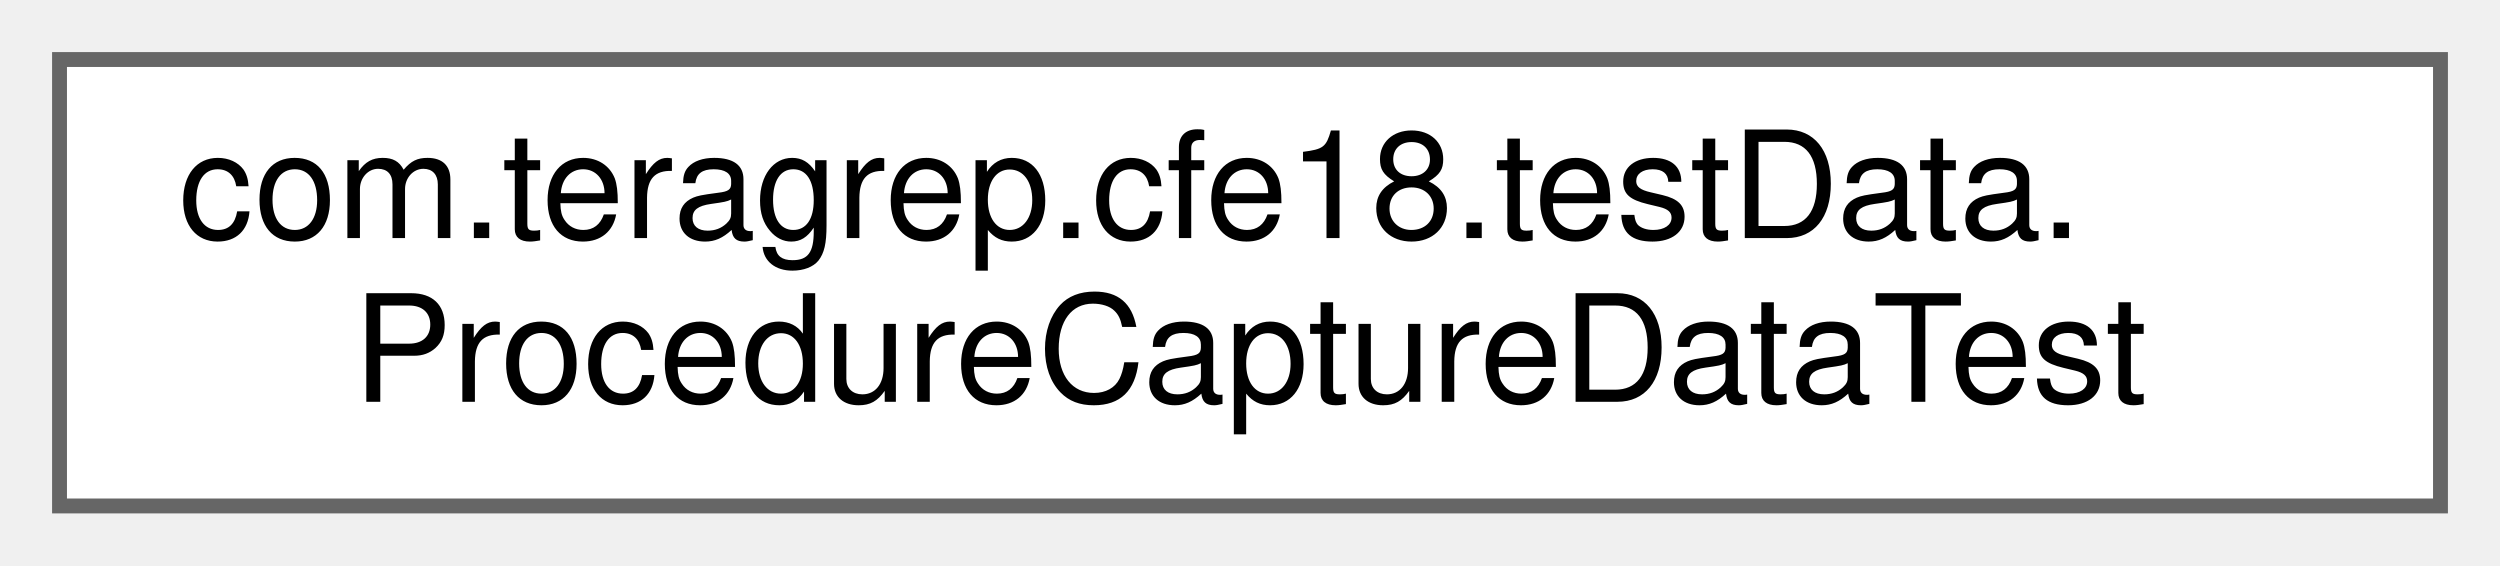
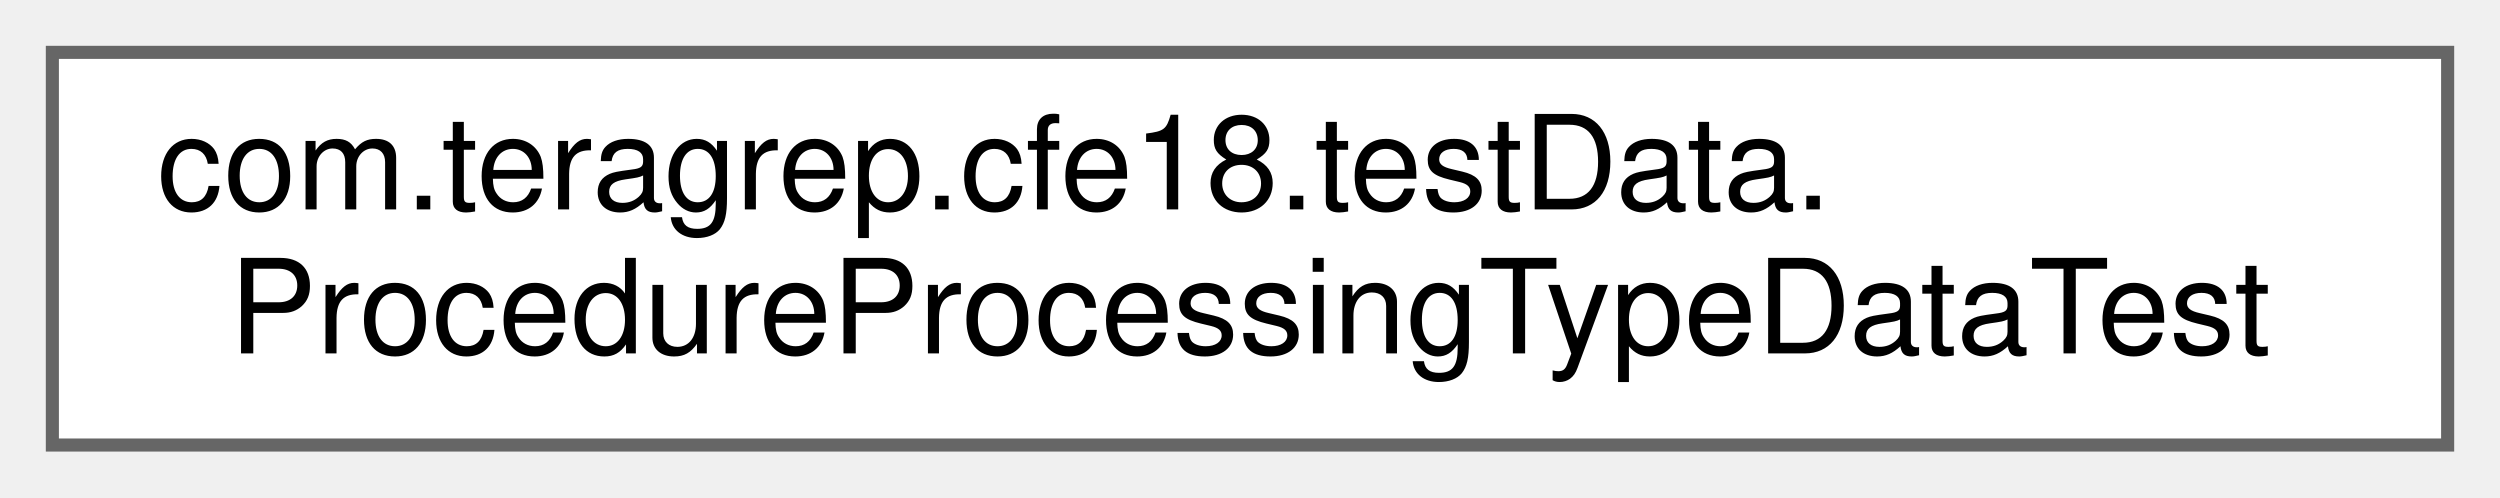
- <svg xmlns="http://www.w3.org/2000/svg" xmlns:xlink="http://www.w3.org/1999/xlink" width="168pt" height="38pt" viewBox="0.00 0.00 168.00 38.00">
+ <svg xmlns="http://www.w3.org/2000/svg" xmlns:xlink="http://www.w3.org/1999/xlink" width="191pt" height="38pt" viewBox="0.00 0.00 191.00 38.00">
  <g id="graph0" class="graph" transform="scale(1 1) rotate(0) translate(4 34)">
    <g id="Node000000" class="node">
      <g id="a_Node000000">
-         <a xlink:href="classcom_1_1teragrep_1_1cfe18_1_1testData_1_1ProcedureCaptureDataTest.html" target="_top" xlink:title=" ">
-           <polygon fill="white" stroke="#666666" points="160,-30 0,-30 0,0 160,0 160,-30" />
+         <a xlink:href="classcom_1_1teragrep_1_1cfe18_1_1testData_1_1ProcedureProcessingTypeDataTest.html" target="_top" xlink:title=" ">
+           <polygon fill="white" stroke="#666666" points="183,-30 0,-30 0,0 183,0 183,-30" />
          <text text-anchor="start" x="8" y="-18" font-family="Helvetica,sans-Serif" font-size="10.00">com.teragrep.cfe18.testData.</text>
-           <text text-anchor="middle" x="80" y="-7" font-family="Helvetica,sans-Serif" font-size="10.00">ProcedureCaptureDataTest</text>
+           <text text-anchor="middle" x="91.5" y="-7" font-family="Helvetica,sans-Serif" font-size="10.00">ProcedureProcessingTypeDataTest</text>
        </a>
      </g>
    </g>
  </g>
</svg>
